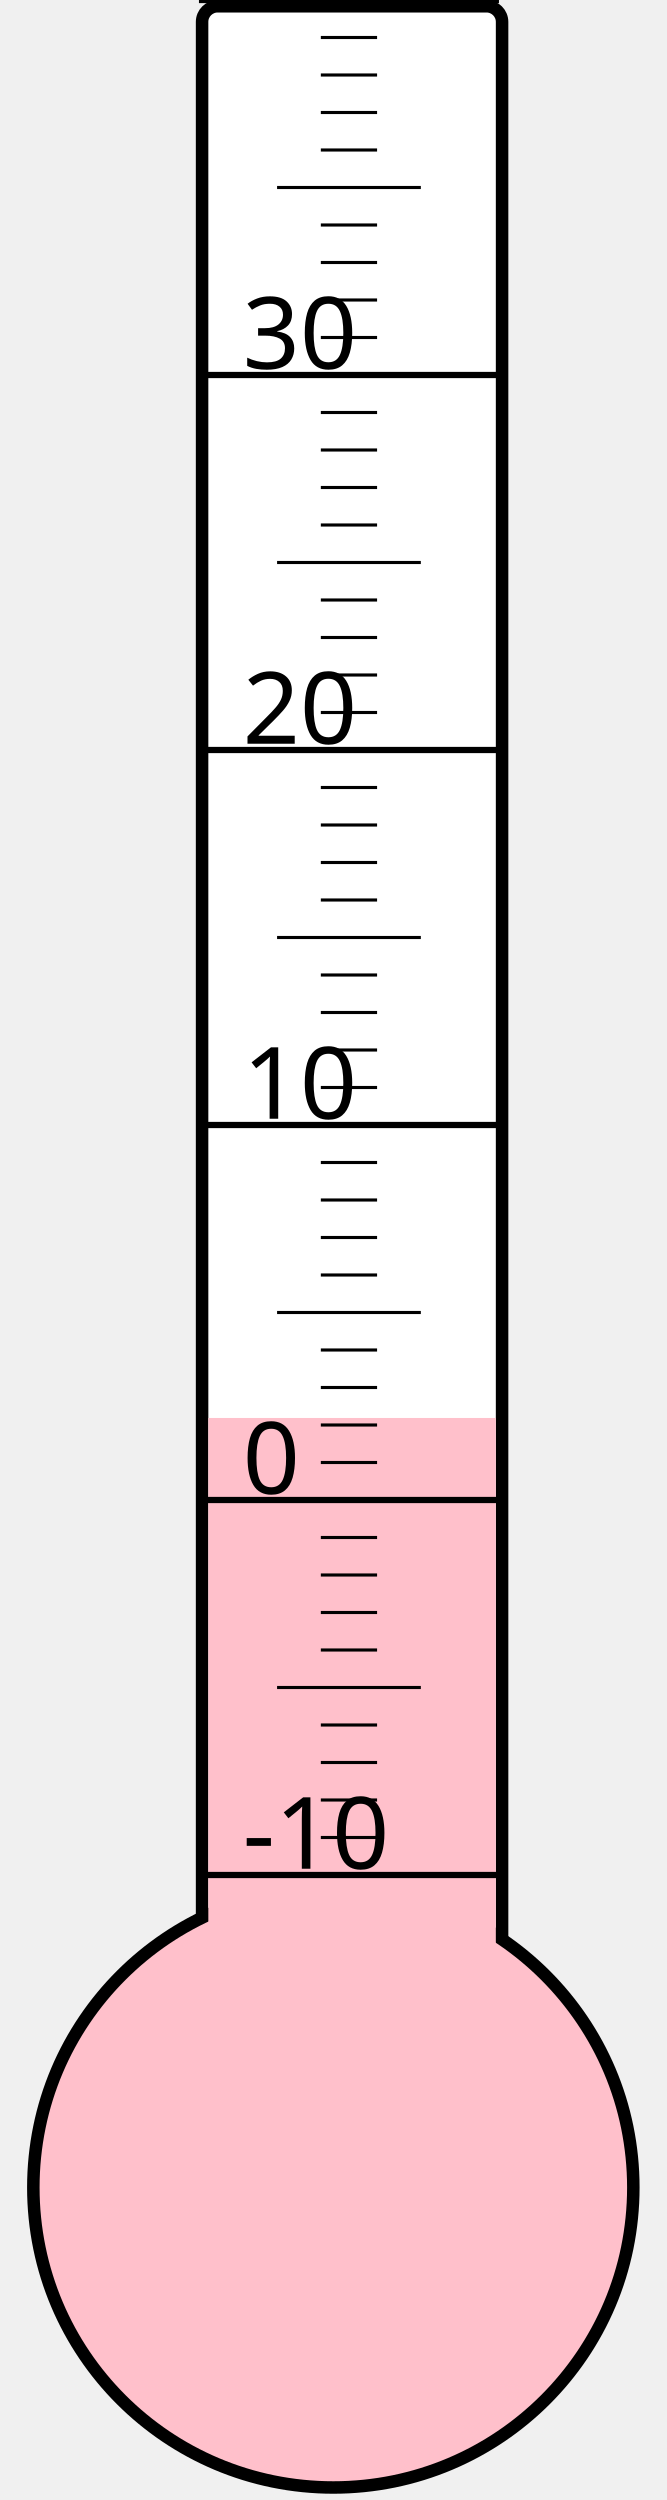
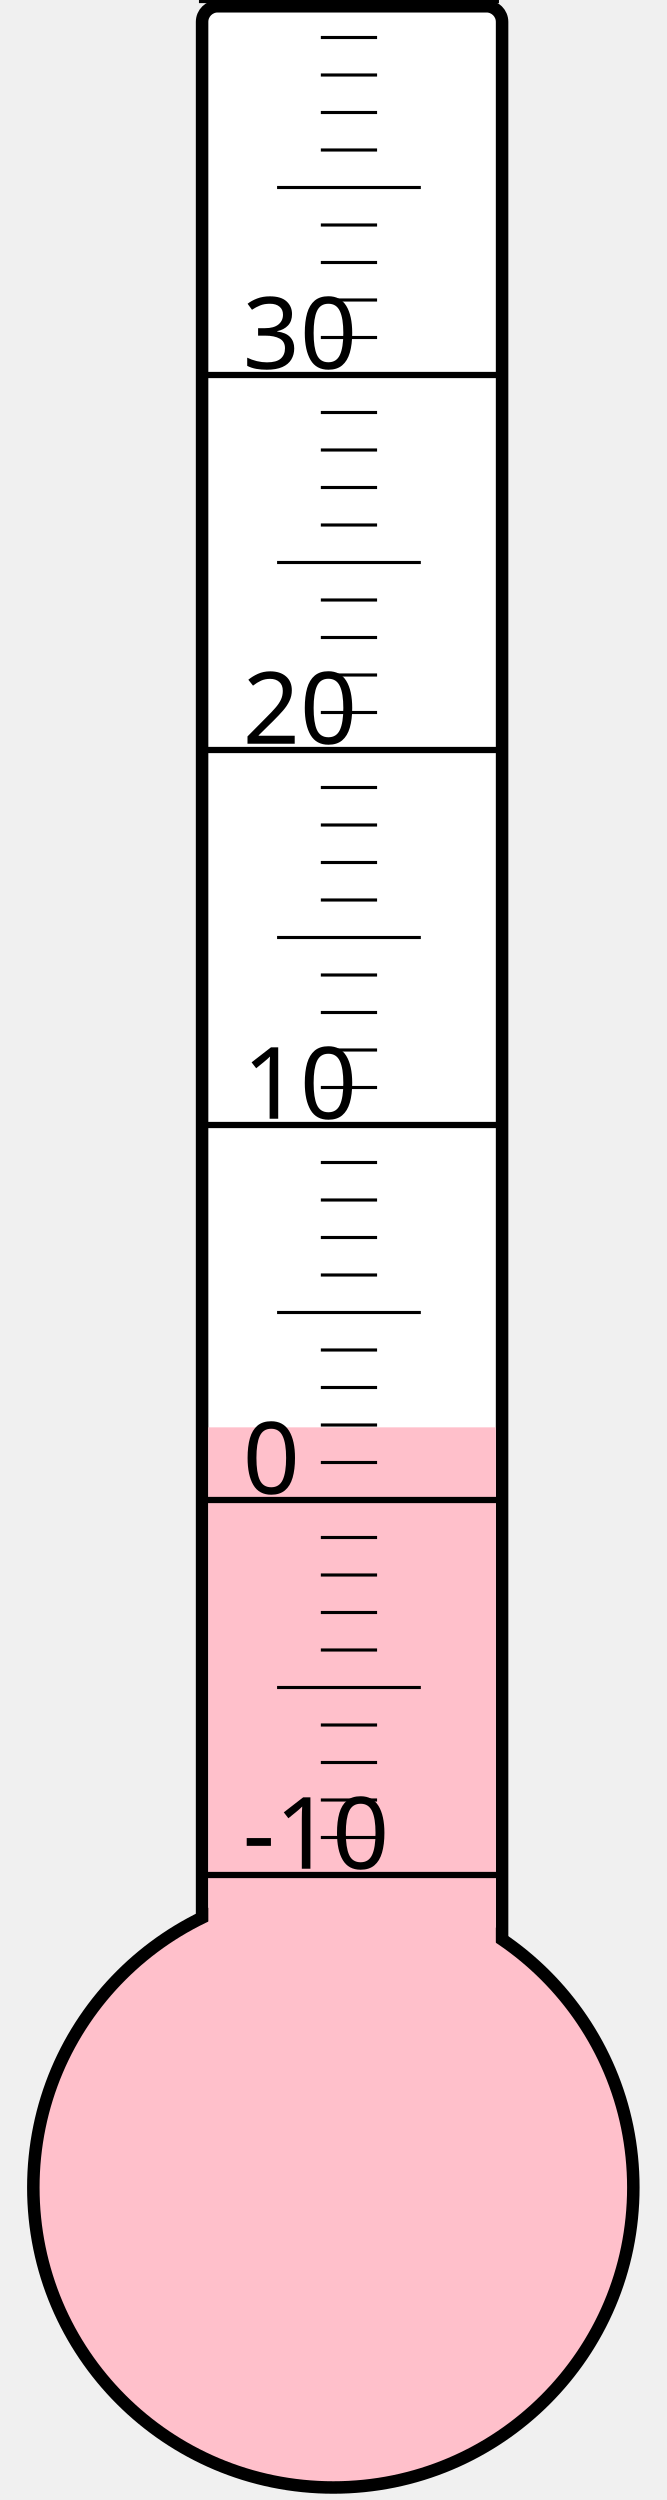
<svg xmlns="http://www.w3.org/2000/svg" width="40px" height="150px" viewBox="0 0 200 800">
  <rect width="200" height="800" x="0" y="0" style="fill: #ffffeb; fill-opacity: 0;" />
  <rect width="96" height="680" x="58" y="2" rx="5" ry="5" style="fill: white; fill-opacity: 1; stroke: black; stroke-width: 4;" />
  <circle cx="100" cy="700" r="96" style="fill: pink; stroke: black; stroke-width: 4;" />
-   <rect width="92" height="246.25" x="60" y="453.75" style="fill: pink; fill-opacity: 1; stroke-width: 0;" />
+   <rect width="92" height="243.25" x="60" y="456.75" style="fill: pink; fill-opacity: 1; stroke-width: 0;" />
  <text x="71" y="598" style="font-family: sans-serif; font-size: 24pt;">-10</text>
  <text x="71" y="478" style="font-family: sans-serif; font-size: 24pt;">0</text>
  <text x="71" y="358" style="font-family: sans-serif; font-size: 24pt;">10</text>
  <text x="71" y="238" style="font-family: sans-serif; font-size: 24pt;">20</text>
  <text x="71" y="118" style="font-family: sans-serif; font-size: 24pt;">30</text>
  <g style="stroke: black;">
    <line x1="57" y1="600" x2="153" y2="600" style="stroke-width: 2;" />
    <line x1="96" y1="588" x2="114" y2="588" style="stroke-width: 1;" />
    <line x1="96" y1="576" x2="114" y2="576" style="stroke-width: 1;" />
    <line x1="96" y1="564" x2="114" y2="564" style="stroke-width: 1;" />
    <line x1="96" y1="552" x2="114" y2="552" style="stroke-width: 1;" />
    <line x1="82" y1="540" x2="128" y2="540" style="stroke-width: 1;" />
    <line x1="96" y1="528" x2="114" y2="528" style="stroke-width: 1;" />
    <line x1="96" y1="516" x2="114" y2="516" style="stroke-width: 1;" />
    <line x1="96" y1="504" x2="114" y2="504" style="stroke-width: 1;" />
    <line x1="96" y1="492" x2="114" y2="492" style="stroke-width: 1;" />
    <line x1="57" y1="480" x2="153" y2="480" style="stroke-width: 2;" />
    <line x1="96" y1="468" x2="114" y2="468" style="stroke-width: 1;" />
    <line x1="96" y1="456" x2="114" y2="456" style="stroke-width: 1;" />
    <line x1="96" y1="444" x2="114" y2="444" style="stroke-width: 1;" />
    <line x1="96" y1="432" x2="114" y2="432" style="stroke-width: 1;" />
    <line x1="82" y1="420" x2="128" y2="420" style="stroke-width: 1;" />
    <line x1="96" y1="408" x2="114" y2="408" style="stroke-width: 1;" />
    <line x1="96" y1="396" x2="114" y2="396" style="stroke-width: 1;" />
    <line x1="96" y1="384" x2="114" y2="384" style="stroke-width: 1;" />
    <line x1="96" y1="372" x2="114" y2="372" style="stroke-width: 1;" />
    <line x1="57" y1="360" x2="153" y2="360" style="stroke-width: 2;" />
    <line x1="96" y1="348" x2="114" y2="348" style="stroke-width: 1;" />
    <line x1="96" y1="336" x2="114" y2="336" style="stroke-width: 1;" />
    <line x1="96" y1="324" x2="114" y2="324" style="stroke-width: 1;" />
    <line x1="96" y1="312" x2="114" y2="312" style="stroke-width: 1;" />
    <line x1="82" y1="300" x2="128" y2="300" style="stroke-width: 1;" />
    <line x1="96" y1="288" x2="114" y2="288" style="stroke-width: 1;" />
    <line x1="96" y1="276" x2="114" y2="276" style="stroke-width: 1;" />
    <line x1="96" y1="264" x2="114" y2="264" style="stroke-width: 1;" />
    <line x1="96" y1="252" x2="114" y2="252" style="stroke-width: 1;" />
    <line x1="57" y1="240" x2="153" y2="240" style="stroke-width: 2;" />
    <line x1="96" y1="228" x2="114" y2="228" style="stroke-width: 1;" />
    <line x1="96" y1="216" x2="114" y2="216" style="stroke-width: 1;" />
    <line x1="96" y1="204" x2="114" y2="204" style="stroke-width: 1;" />
    <line x1="96" y1="192" x2="114" y2="192" style="stroke-width: 1;" />
    <line x1="82" y1="180" x2="128" y2="180" style="stroke-width: 1;" />
    <line x1="96" y1="168" x2="114" y2="168" style="stroke-width: 1;" />
    <line x1="96" y1="156" x2="114" y2="156" style="stroke-width: 1;" />
    <line x1="96" y1="144" x2="114" y2="144" style="stroke-width: 1;" />
    <line x1="96" y1="132" x2="114" y2="132" style="stroke-width: 1;" />
    <line x1="57" y1="120" x2="153" y2="120" style="stroke-width: 2;" />
    <line x1="96" y1="108" x2="114" y2="108" style="stroke-width: 1;" />
    <line x1="96" y1="96" x2="114" y2="96" style="stroke-width: 1;" />
    <line x1="96" y1="84" x2="114" y2="84" style="stroke-width: 1;" />
    <line x1="96" y1="72" x2="114" y2="72" style="stroke-width: 1;" />
    <line x1="82" y1="60" x2="128" y2="60" style="stroke-width: 1;" />
    <line x1="96" y1="48" x2="114" y2="48" style="stroke-width: 1;" />
    <line x1="96" y1="36" x2="114" y2="36" style="stroke-width: 1;" />
    <line x1="96" y1="24" x2="114" y2="24" style="stroke-width: 1;" />
    <line x1="96" y1="12" x2="114" y2="12" style="stroke-width: 1;" />
    <line x1="57" y1="0" x2="153" y2="0" style="stroke-width: 2;" />
  </g>
</svg>
